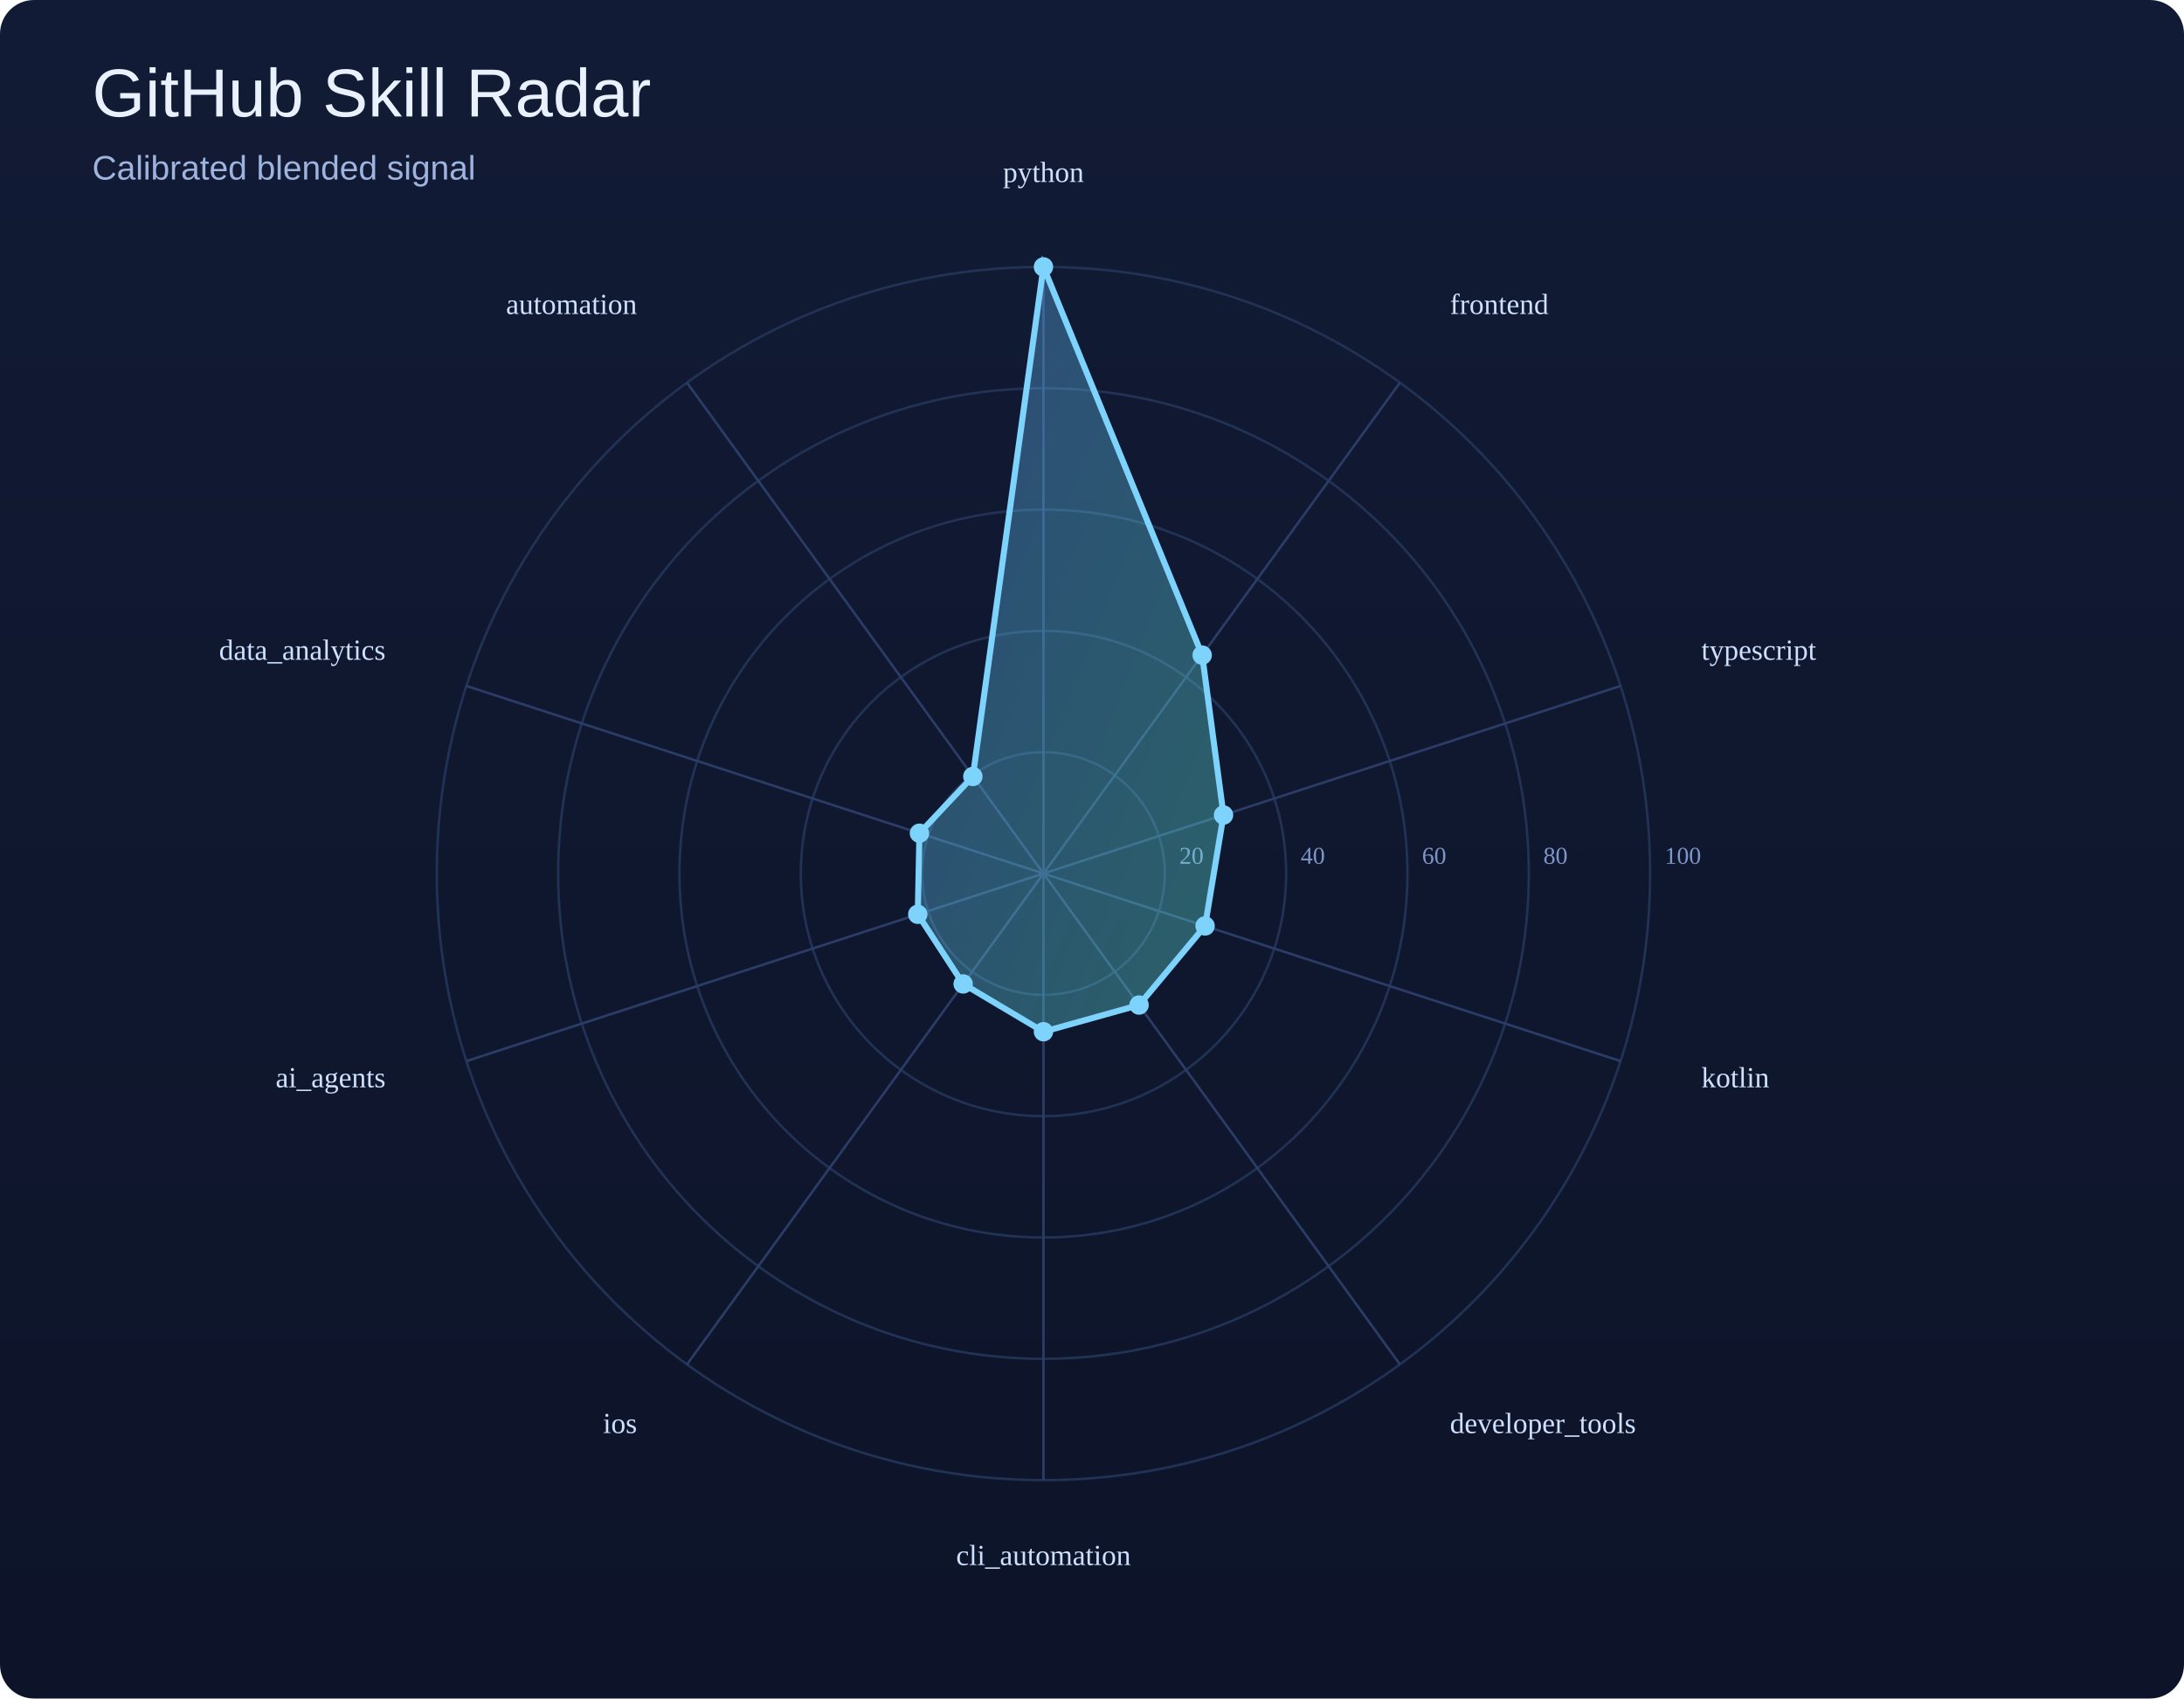
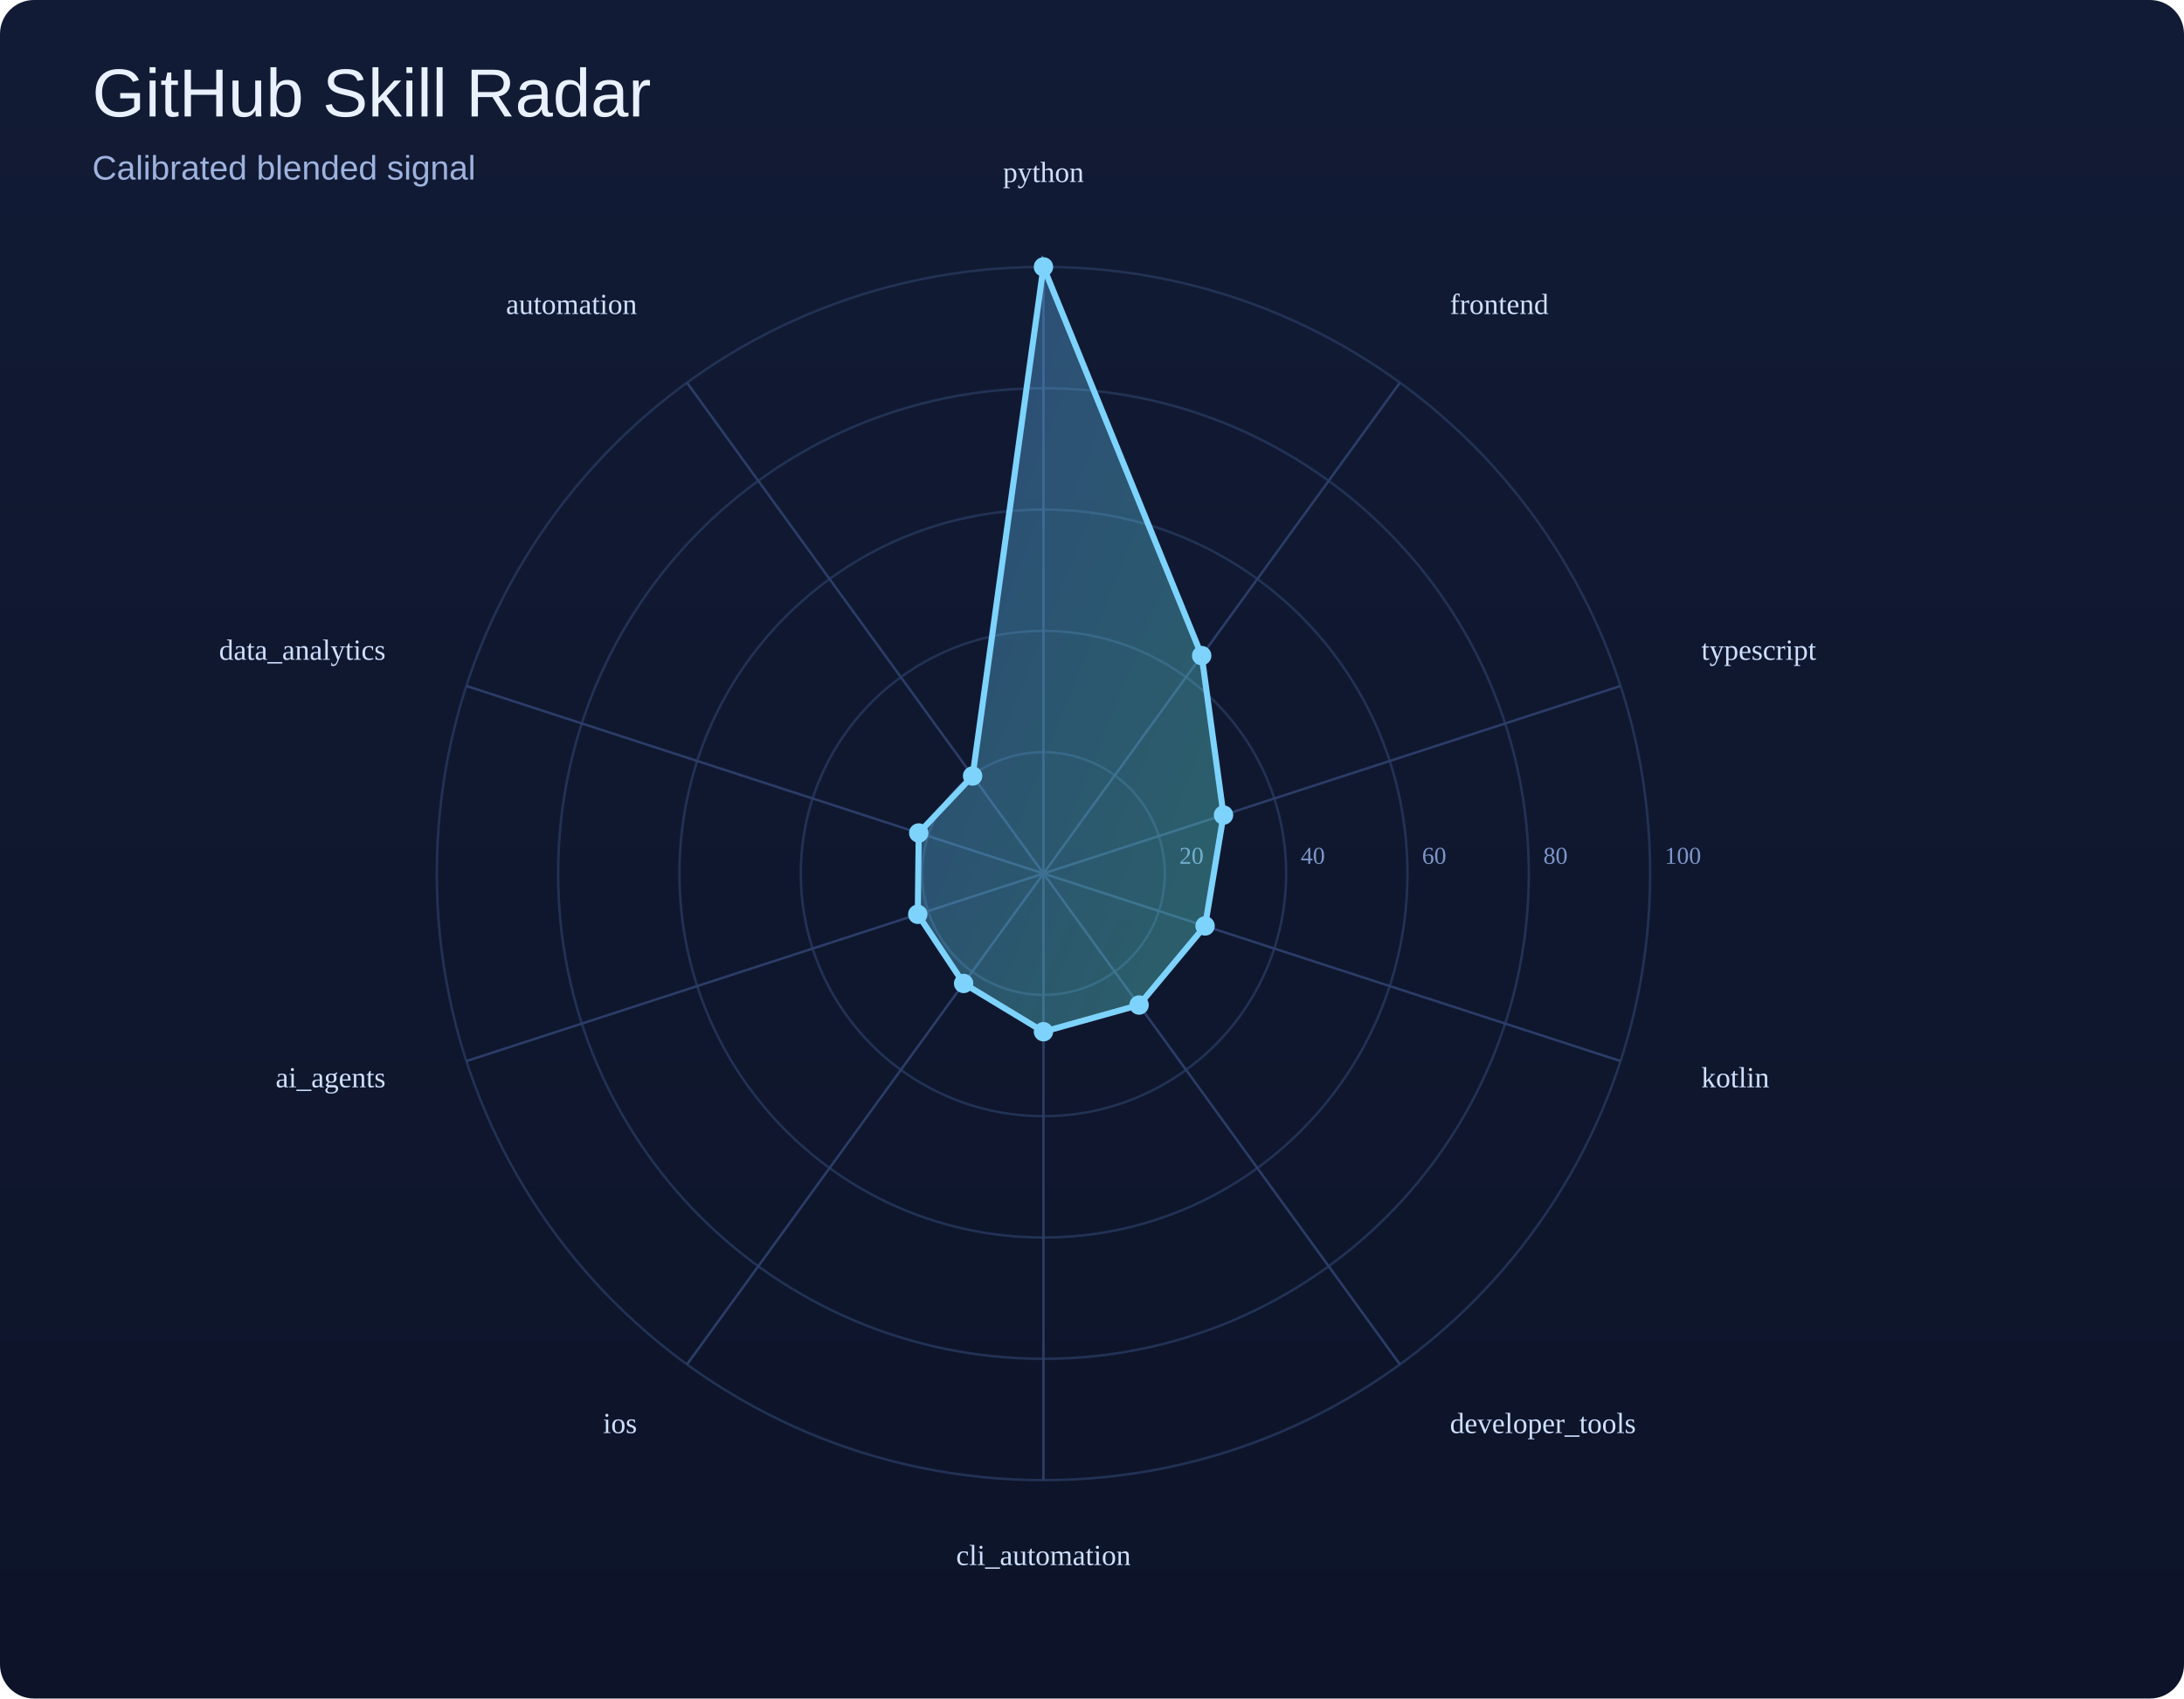
<svg xmlns="http://www.w3.org/2000/svg" width="900" height="700" viewBox="0 0 900 700">
  <defs>
    <linearGradient id="bg" x1="0" y1="0" x2="0" y2="1">
      <stop offset="0%" stop-color="#121b35" />
      <stop offset="100%" stop-color="#0d1429" />
    </linearGradient>
    <linearGradient id="poly" x1="0" y1="0" x2="1" y2="1">
      <stop offset="0%" stop-color="#60a5fa" />
      <stop offset="100%" stop-color="#5eead4" />
    </linearGradient>
  </defs>
  <rect width="100%" height="100%" fill="url(#bg)" rx="14" />
  <text x="38" y="48" font-size="28" font-family="Arial, sans-serif" fill="#e9f1ff">GitHub Skill Radar</text>
  <text x="38" y="74" font-size="14" font-family="Arial, sans-serif" fill="#9eb3de">Calibrated blended signal</text>
  <circle cx="430" cy="360" r="50.0" fill="none" stroke="#223255" stroke-width="1" />
  <text x="486.0" y="356.0" font-size="10" fill="#7d95c7">20</text>
  <circle cx="430" cy="360" r="100.0" fill="none" stroke="#223255" stroke-width="1" />
  <text x="536.0" y="356.0" font-size="10" fill="#7d95c7">40</text>
  <circle cx="430" cy="360" r="150.0" fill="none" stroke="#223255" stroke-width="1" />
  <text x="586.0" y="356.0" font-size="10" fill="#7d95c7">60</text>
  <circle cx="430" cy="360" r="200.0" fill="none" stroke="#223255" stroke-width="1" />
  <text x="636.0" y="356.0" font-size="10" fill="#7d95c7">80</text>
  <circle cx="430" cy="360" r="250.0" fill="none" stroke="#223255" stroke-width="1" />
  <text x="686.0" y="356.0" font-size="10" fill="#7d95c7">100</text>
  <line x1="430" y1="360" x2="430.0" y2="110.0" stroke="#2b3d67" stroke-width="1" />
  <line x1="430" y1="360" x2="576.9" y2="157.7" stroke="#2b3d67" stroke-width="1" />
  <line x1="430" y1="360" x2="667.8" y2="282.7" stroke="#2b3d67" stroke-width="1" />
  <line x1="430" y1="360" x2="667.8" y2="437.3" stroke="#2b3d67" stroke-width="1" />
  <line x1="430" y1="360" x2="576.9" y2="562.3" stroke="#2b3d67" stroke-width="1" />
  <line x1="430" y1="360" x2="430.0" y2="610.0" stroke="#2b3d67" stroke-width="1" />
  <line x1="430" y1="360" x2="283.1" y2="562.3" stroke="#2b3d67" stroke-width="1" />
  <line x1="430" y1="360" x2="192.2" y2="437.3" stroke="#2b3d67" stroke-width="1" />
  <line x1="430" y1="360" x2="192.2" y2="282.7" stroke="#2b3d67" stroke-width="1" />
  <line x1="430" y1="360" x2="283.1" y2="157.7" stroke="#2b3d67" stroke-width="1" />
-   <polygon points="430.0,110.0 495.4,270.0 504.2,335.9 496.6,381.6 469.4,414.2 430.0,425.2 396.9,405.5 378.2,376.8 378.9,343.4 400.9,320.0" fill="url(#poly)" fill-opacity="0.35" stroke="#7dd3fc" stroke-width="2.5" />
+   <polygon points="430.0,110.0 495.2,270.2 504.2,335.9 496.6,381.6 469.4,414.2 430.0,425.2 397.1,405.3 378.2,376.8 378.6,343.3 400.8,319.8" fill="url(#poly)" fill-opacity="0.35" stroke="#7dd3fc" stroke-width="2.5" />
  <circle cx="430.0" cy="110.0" r="4" fill="#7dd3fc" />
-   <circle cx="495.4" cy="270.0" r="4" fill="#7dd3fc" />
+   <circle cx="495.2" cy="270.2" r="4" fill="#7dd3fc" />
  <circle cx="504.2" cy="335.9" r="4" fill="#7dd3fc" />
  <circle cx="496.6" cy="381.6" r="4" fill="#7dd3fc" />
  <circle cx="469.4" cy="414.2" r="4" fill="#7dd3fc" />
  <circle cx="430.0" cy="425.2" r="4" fill="#7dd3fc" />
-   <circle cx="396.9" cy="405.5" r="4" fill="#7dd3fc" />
+   <circle cx="397.1" cy="405.3" r="4" fill="#7dd3fc" />
  <circle cx="378.2" cy="376.8" r="4" fill="#7dd3fc" />
-   <circle cx="378.9" cy="343.4" r="4" fill="#7dd3fc" />
-   <circle cx="400.9" cy="320.0" r="4" fill="#7dd3fc" />
+   <circle cx="378.6" cy="343.3" r="4" fill="#7dd3fc" />
+   <circle cx="400.8" cy="319.8" r="4" fill="#7dd3fc" />
  <text x="430.0" y="75.0" text-anchor="middle" font-size="12" fill="#cfe0ff">python</text>
  <text x="597.5" y="129.4" text-anchor="start" font-size="12" fill="#cfe0ff">frontend</text>
  <text x="701.1" y="271.9" text-anchor="start" font-size="12" fill="#cfe0ff">typescript</text>
  <text x="701.1" y="448.1" text-anchor="start" font-size="12" fill="#cfe0ff">kotlin</text>
  <text x="597.5" y="590.6" text-anchor="start" font-size="12" fill="#cfe0ff">developer_tools</text>
  <text x="430.0" y="645.0" text-anchor="middle" font-size="12" fill="#cfe0ff">cli_automation</text>
  <text x="262.5" y="590.6" text-anchor="end" font-size="12" fill="#cfe0ff">ios</text>
  <text x="158.9" y="448.1" text-anchor="end" font-size="12" fill="#cfe0ff">ai_agents</text>
  <text x="158.9" y="271.9" text-anchor="end" font-size="12" fill="#cfe0ff">data_analytics</text>
  <text x="262.5" y="129.4" text-anchor="end" font-size="12" fill="#cfe0ff">automation</text>
</svg>
